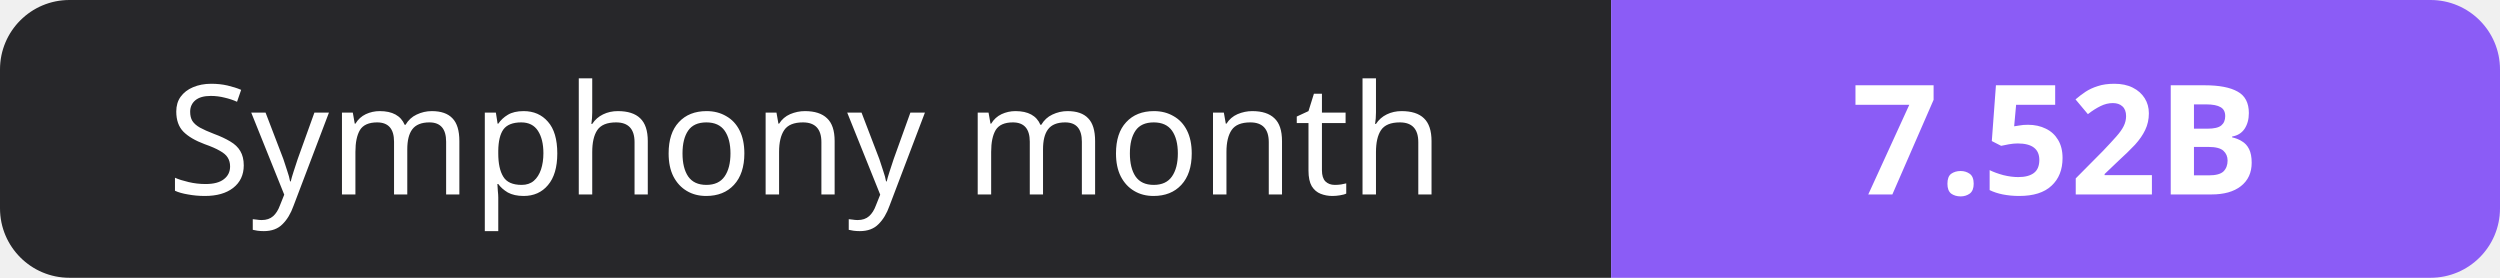
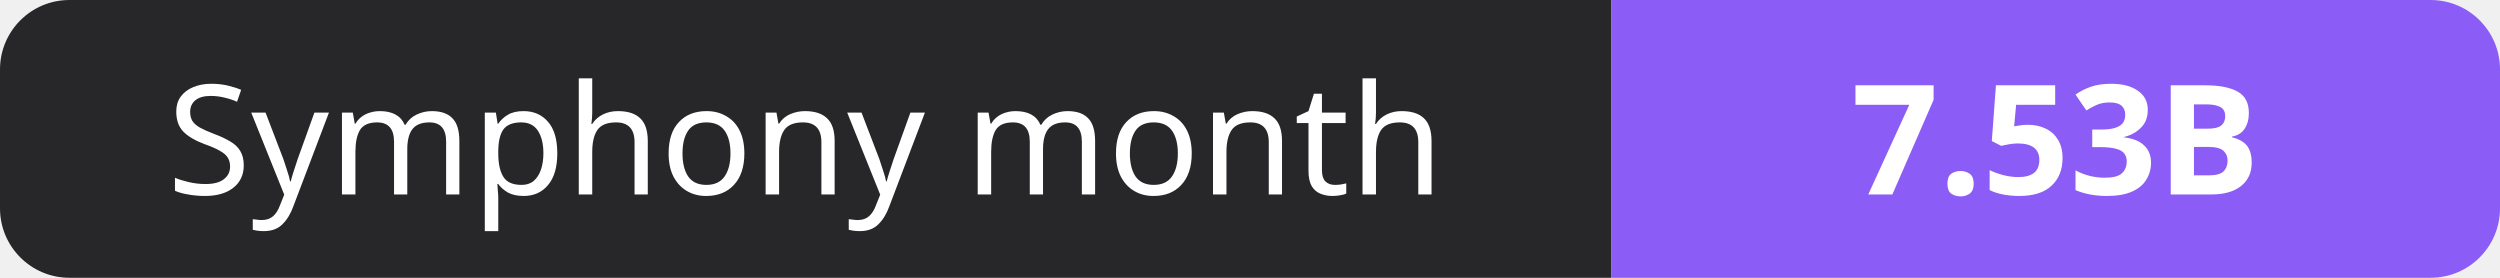
- <svg xmlns="http://www.w3.org/2000/svg" width="180" height="20" role="img" aria-label="Symphony month: 7.52B">
+ <svg xmlns="http://www.w3.org/2000/svg" width="180" height="20" role="img" aria-label="Symphony month: 7.53B">
  <clipPath id="r">
    <rect width="180" height="20" rx="5" fill="#fff" />
  </clipPath>
  <g clip-path="url(#r)">
    <rect width="116" height="20" fill="#27272a" />
    <rect x="116" width="64" height="20" fill="#8b5cf6" />
  </g>
  <g fill="#fff" text-anchor="middle" font-family="Verdana,Geneva,sans-serif" font-size="11">
    <text x="58.0" y="14">Symphony month</text>
-     <text x="148.0" y="14" font-weight="700">7.52B</text>
+     <text x="148.0" y="14" font-weight="700">7.53B</text>
  </g>
</svg>
